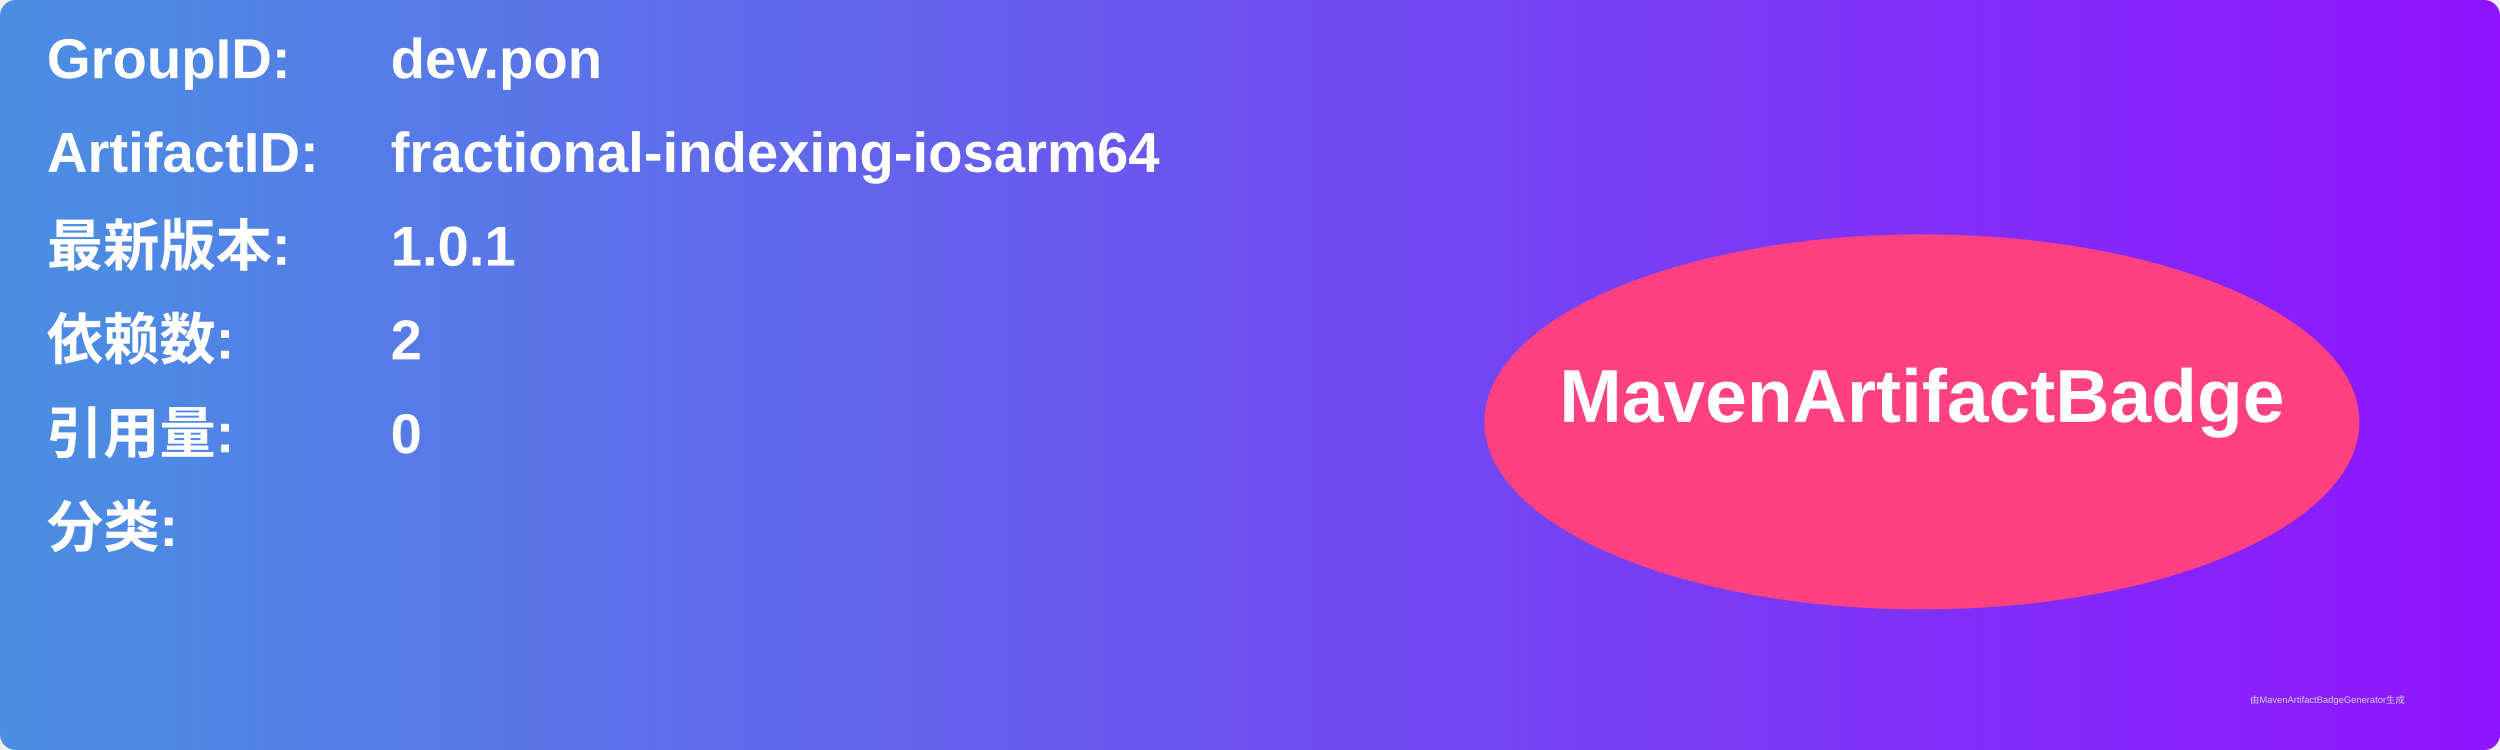
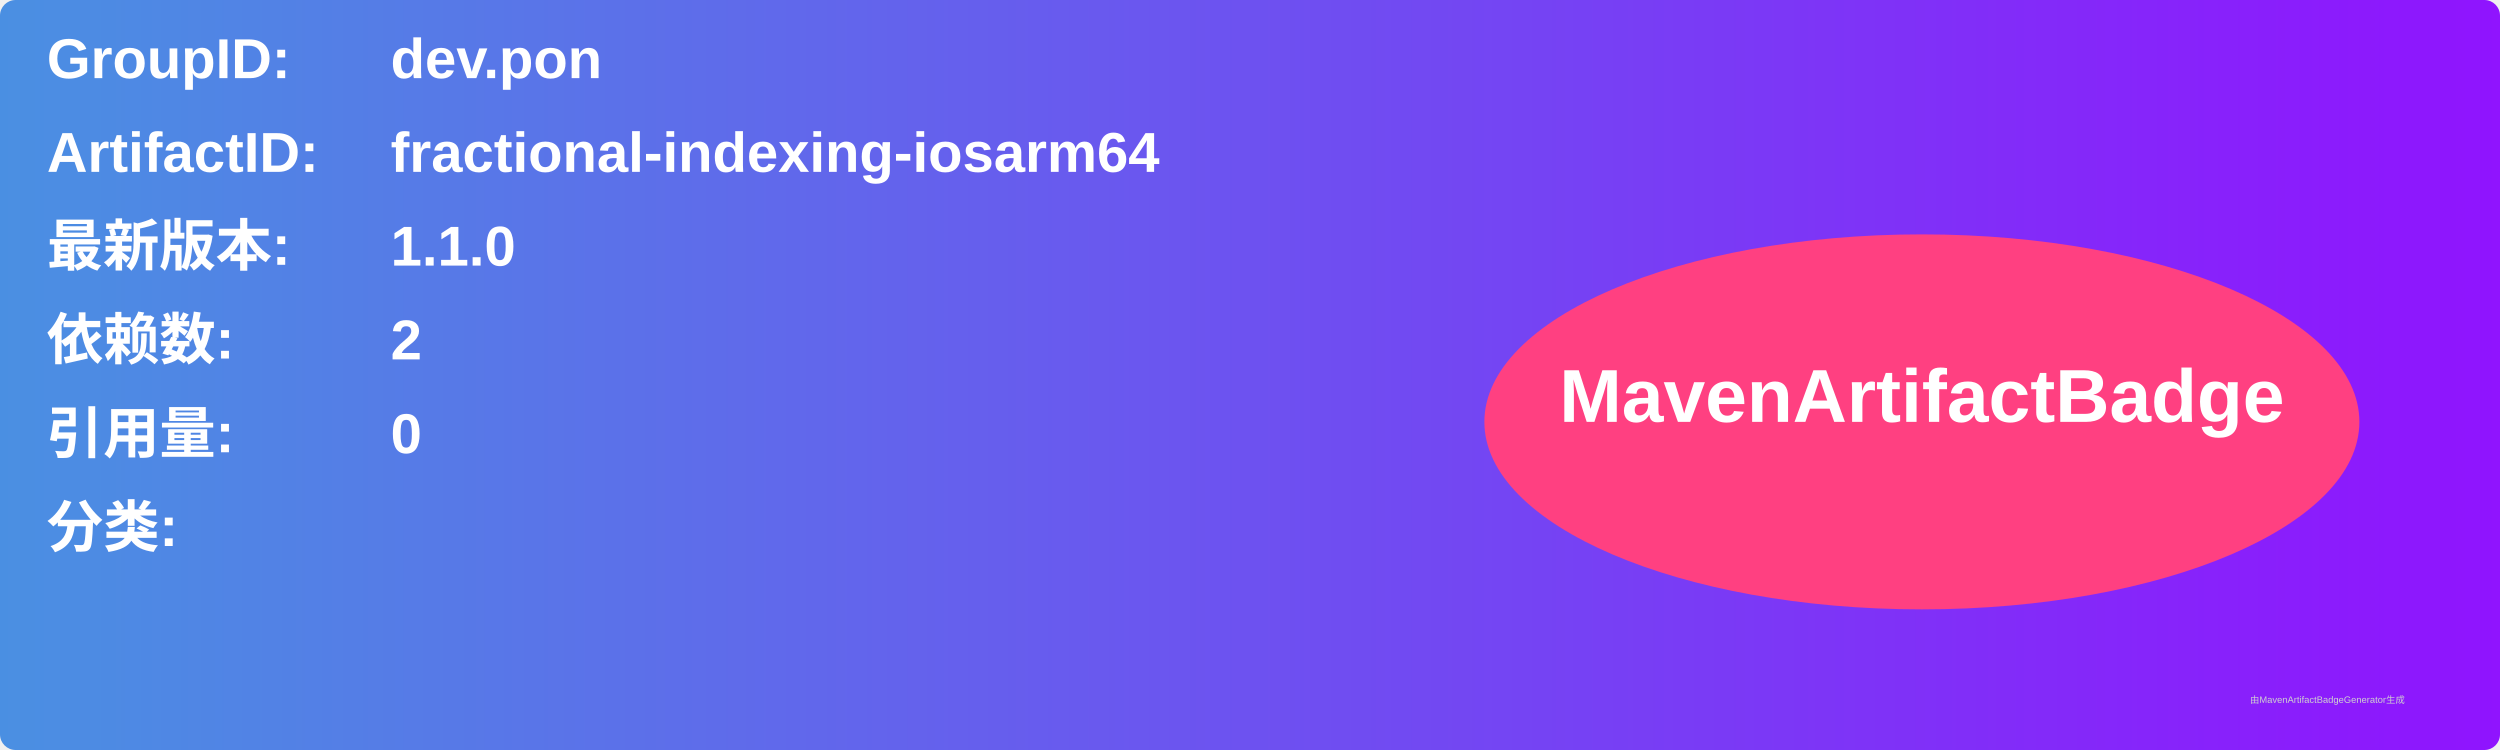
<svg xmlns="http://www.w3.org/2000/svg" width="800" height="240" viewBox="0 0 800 240">
  <linearGradient id="grad" x1="0%" y1="0%" x2="100%" y2="0%">
    <stop offset="0%" stop-color="#4a90e2" />
    <stop offset="100%" stop-color="#9013fe" />
  </linearGradient>
  <rect width="100%" height="100%" rx="5" ry="5" fill="url(#grad)" />
  <g transform="translate(15, 15)">
    <text x="0" y="10" font-family="Arial" font-size="18" fill="white" font-weight="bold" width="260">GroupID:</text>
    <text x="110" y="10" font-family="Arial" font-size="18" fill="white" font-weight="bold" width="460">dev.pon</text>
    <text x="0" y="40" font-family="Arial" font-size="18" fill="white" font-weight="bold" width="260">ArtifactID:</text>
    <text x="110" y="40" font-family="Arial" font-size="18" fill="white" font-weight="bold" width="460">fractional-indexing-iosarm64</text>
    <text x="0" y="70" font-family="Arial" font-size="18" fill="white" font-weight="bold">最新版本:</text>
    <text x="110" y="70" font-family="Arial" font-size="18" fill="white" font-weight="bold">
-       <tspan font-weight="bold">1.0.1</tspan>
+       <tspan font-weight="bold">1.1.0</tspan>
    </text>
    <text x="0" y="100" font-family="Arial" font-size="18" fill="white" font-weight="bold">依赖数: </text>
    <text x="110" y="100" font-family="Arial" font-size="18" fill="white">
      <tspan font-weight="bold">2</tspan>
    </text>
    <text x="0" y="130" font-family="Arial" font-size="18" fill="white" font-weight="bold">引用量: </text>
    <text x="110" y="130" font-family="Arial" font-size="18" fill="white">
      <tspan font-weight="bold">0</tspan>
    </text>
    <text x="0" y="160" font-family="Arial" font-size="18" fill="white" font-weight="bold">分类:</text>
    <text x="10" y="190" font-family="Arial" font-size="10" fill="white">
      <tspan font-weight="bold" />
    </text>
    <ellipse cx="600" cy="120" rx="140" ry="60" fill="#ff4081" />
    <text x="600" y="120" text-anchor="middle" font-family="Arial" font-size="24" fill="white" font-weight="bold">MavenArtifactBadge</text>
  </g>
  <text x="720" y="225" font-family="Arial" font-size="3" fill="#d0d0d0">由MavenArtifactBadgeGenerator生成</text>
</svg>
